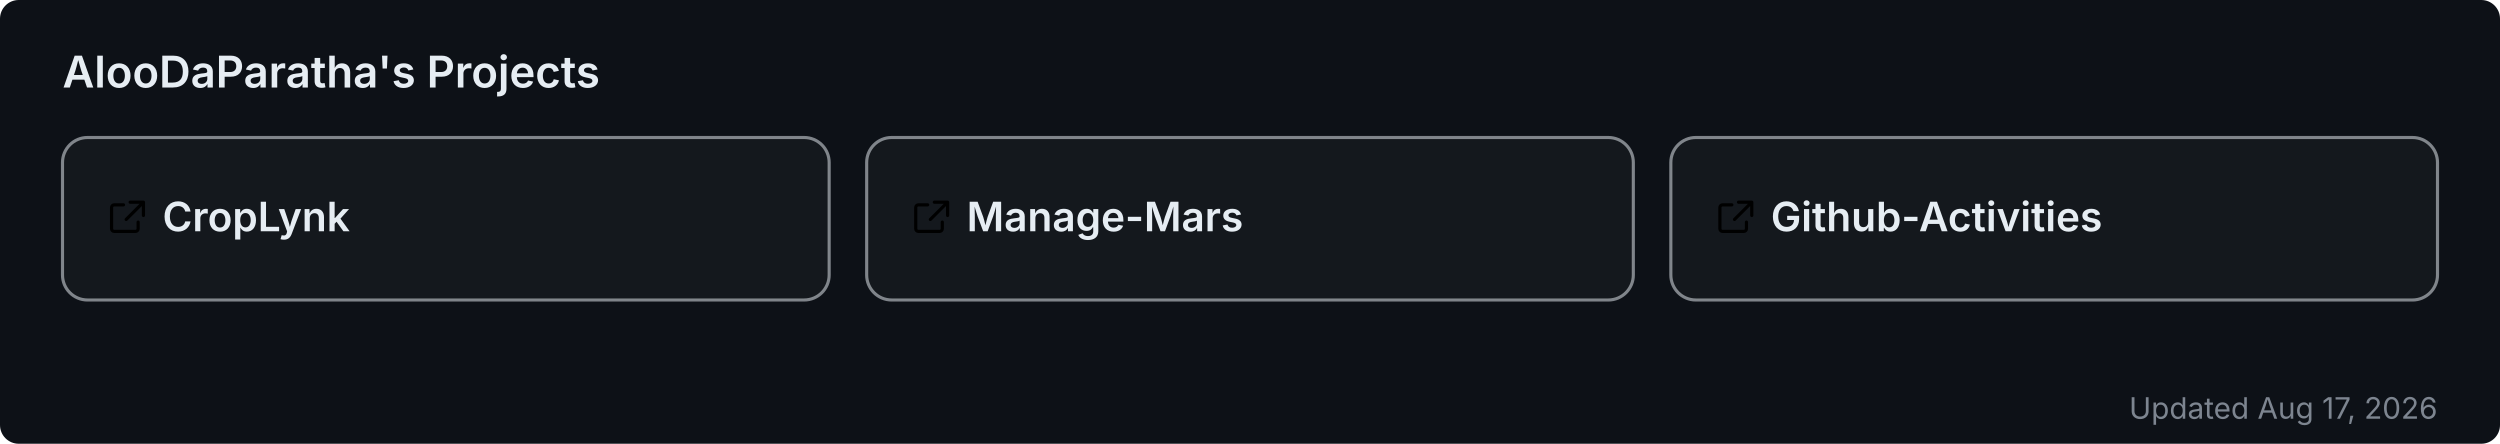
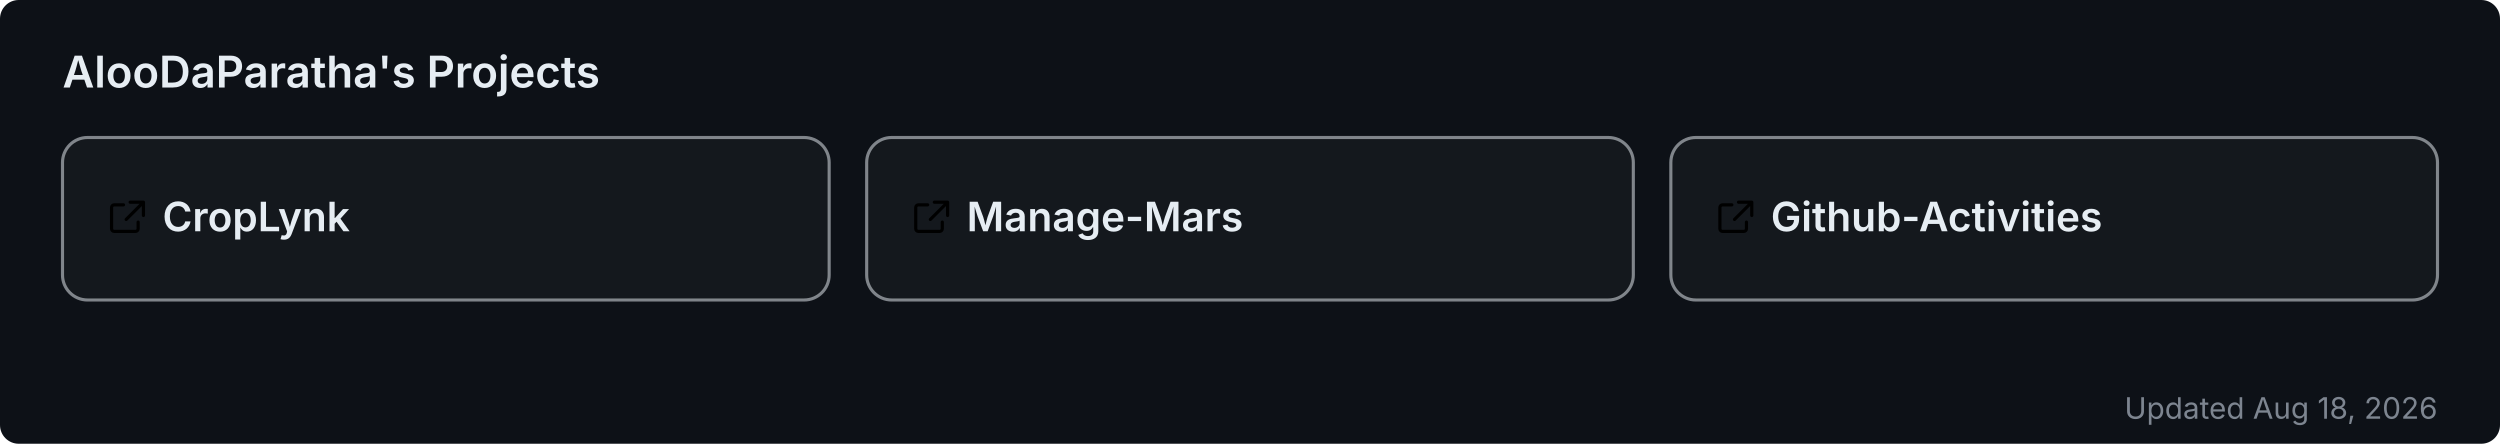
<svg xmlns="http://www.w3.org/2000/svg" width="800" height="142" viewBox="0 0 800 142" role="img" aria-label="AlooDaParatha's pinned GitHub projects">
  <rect width="800" height="142" rx="6" fill="#0d1117" />
  <text x="20" y="28" font-size="14" font-weight="600" fill="#e6edf3" font-family="-apple-system,BlinkMacSystemFont,'Segoe UI',sans-serif">AlooDaParatha's Projects</text>
  <a href="https://github.com/AlooDaParatha/CropLynk" target="_blank">
    <g>
      <rect x="20" y="44" width="245.333" height="52" rx="8" fill="rgba(255,255,255,0.03)" stroke="rgba(240,246,252,0.5)" stroke-width="1" />
      <g fill="#e6edf3" transform="translate(34,63) scale(0.85)">
        <path d="M6.5 3H3a1 1 0 0 0-1 1v8a1 1 0 0 0 1 1h8a1 1 0 0 0 1-1V9.5M9 2h5v5M13.5 2.5l-6 6" fill="none" stroke="currentColor" stroke-width="1.2" stroke-linecap="round" stroke-linejoin="round" />
      </g>
      <text x="52" y="74" font-size="13" font-weight="600" fill="#e6edf3" font-family="-apple-system,BlinkMacSystemFont,'Segoe UI',sans-serif">CropLynk</text>
    </g>
  </a>
  <a href="https://github.com/AlooDaParatha/Manage-Mars" target="_blank">
    <g>
      <rect x="277.333" y="44" width="245.333" height="52" rx="8" fill="rgba(255,255,255,0.03)" stroke="rgba(240,246,252,0.5)" stroke-width="1" />
      <g fill="#e6edf3" transform="translate(291.3333,63) scale(0.85)">
        <path d="M6.5 3H3a1 1 0 0 0-1 1v8a1 1 0 0 0 1 1h8a1 1 0 0 0 1-1V9.5M9 2h5v5M13.5 2.5l-6 6" fill="none" stroke="currentColor" stroke-width="1.2" stroke-linecap="round" stroke-linejoin="round" />
      </g>
      <text x="309.333" y="74" font-size="13" font-weight="600" fill="#e6edf3" font-family="-apple-system,BlinkMacSystemFont,'Segoe UI',sans-serif">Manage-Mars</text>
    </g>
  </a>
  <a href="https://github.com/AlooDaParatha/Github-Activities" target="_blank">
    <g>
      <rect x="534.667" y="44" width="245.333" height="52" rx="8" fill="rgba(255,255,255,0.03)" stroke="rgba(240,246,252,0.5)" stroke-width="1" />
      <g fill="#e6edf3" transform="translate(548.6667,63) scale(0.85)">
        <path d="M6.5 3H3a1 1 0 0 0-1 1v8a1 1 0 0 0 1 1h8a1 1 0 0 0 1-1V9.5M9 2h5v5M13.5 2.5l-6 6" fill="none" stroke="currentColor" stroke-width="1.2" stroke-linecap="round" stroke-linejoin="round" />
      </g>
      <text x="566.667" y="74" font-size="13" font-weight="600" fill="#e6edf3" font-family="-apple-system,BlinkMacSystemFont,'Segoe UI',sans-serif">Github-Activities</text>
    </g>
  </a>
-   <text x="780" y="134" font-size="9.5" fill="#7d8590" text-anchor="end" font-family="-apple-system,BlinkMacSystemFont,'Segoe UI',sans-serif">Updated Aug 17, 2026</text>
+   <text x="780" y="134" font-size="9.5" fill="#7d8590" text-anchor="end" font-family="-apple-system,BlinkMacSystemFont,'Segoe UI',sans-serif">Updated Aug 18, 2026</text>
</svg>
